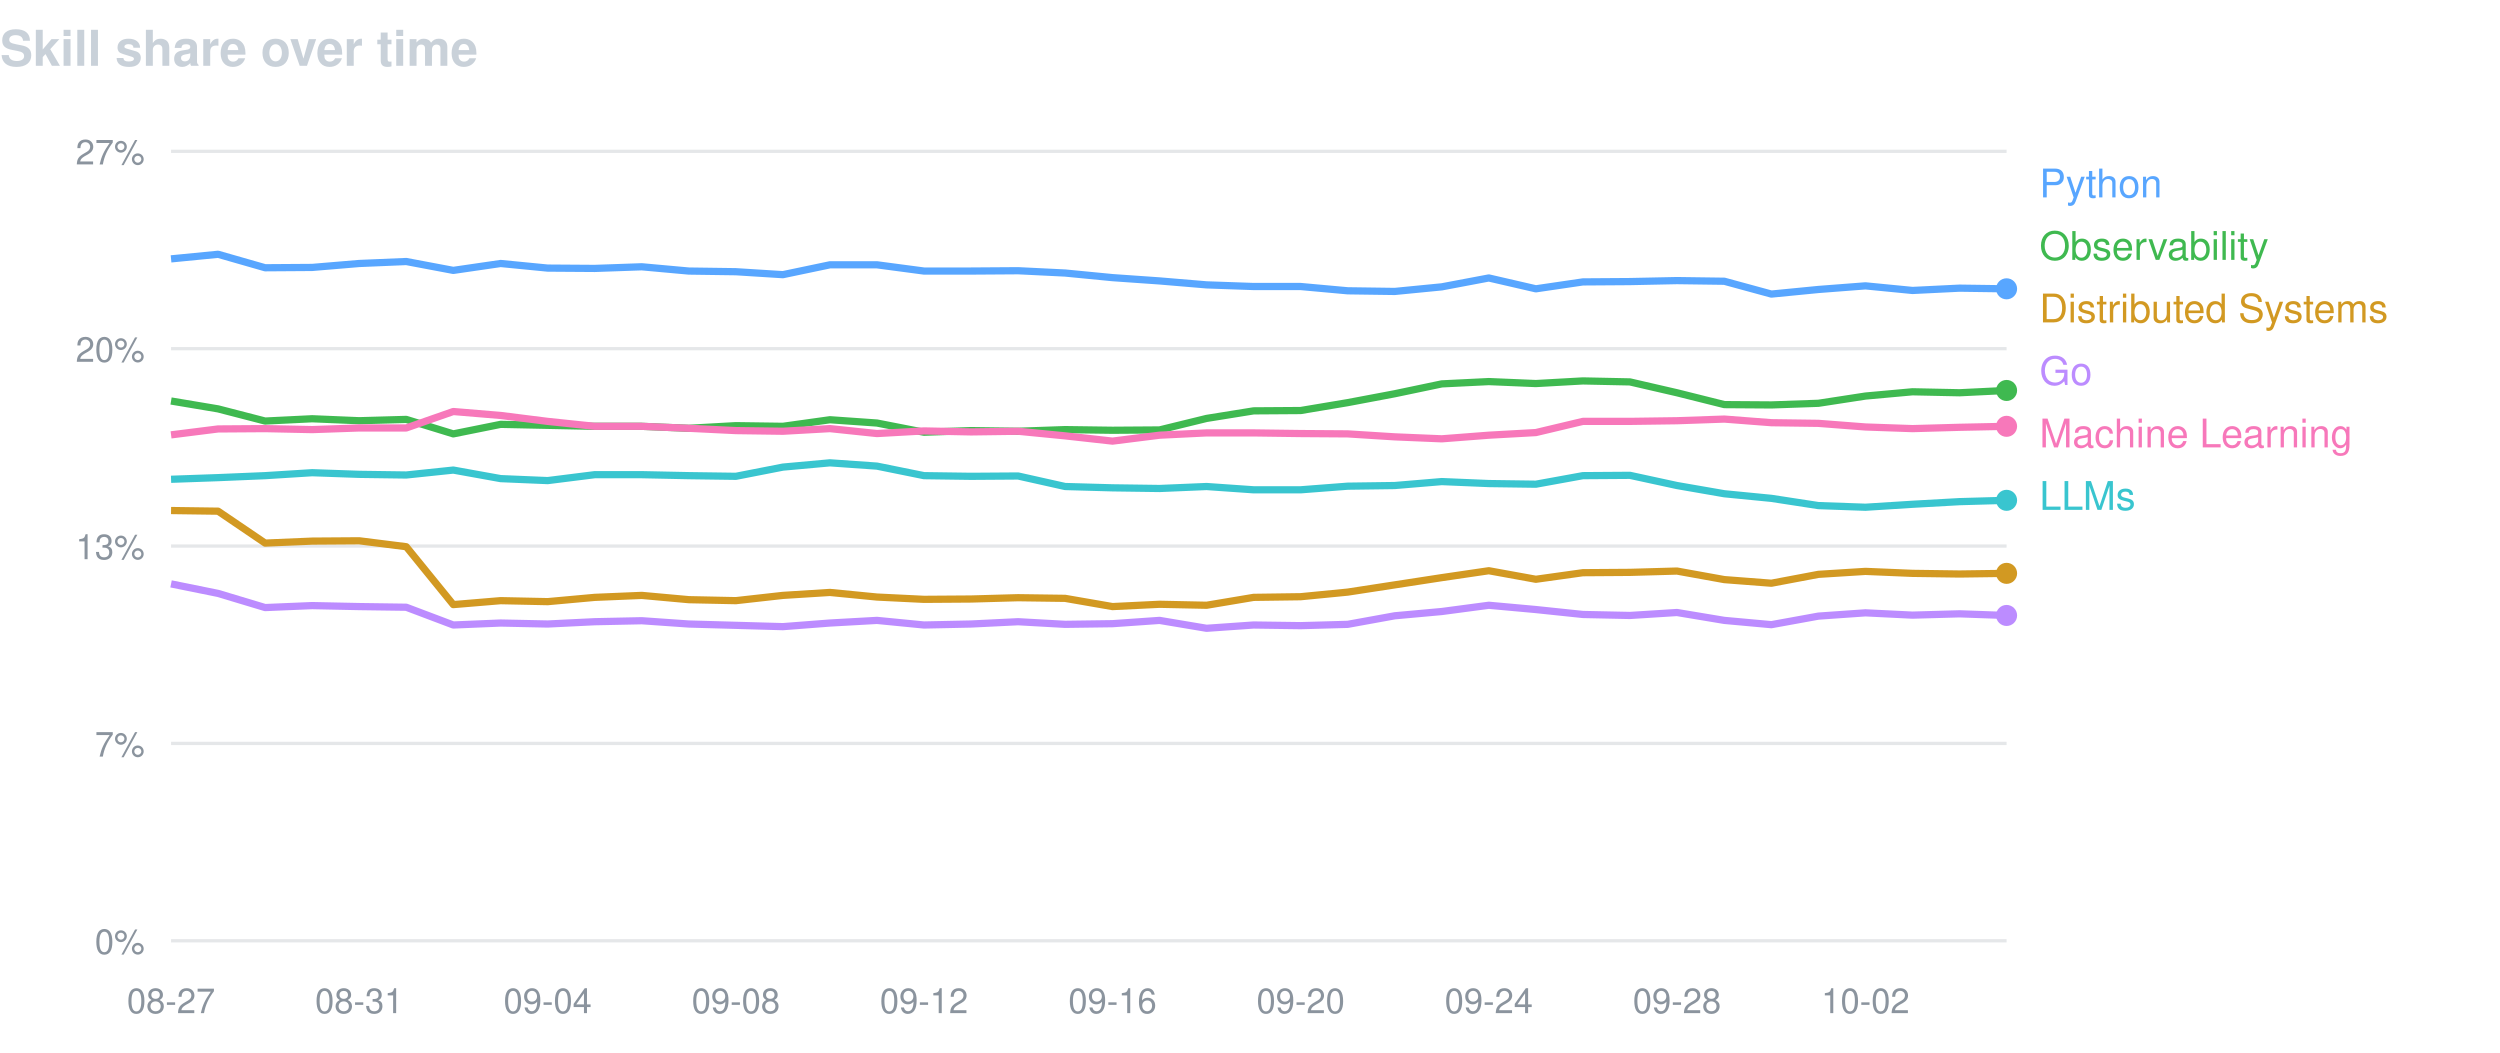
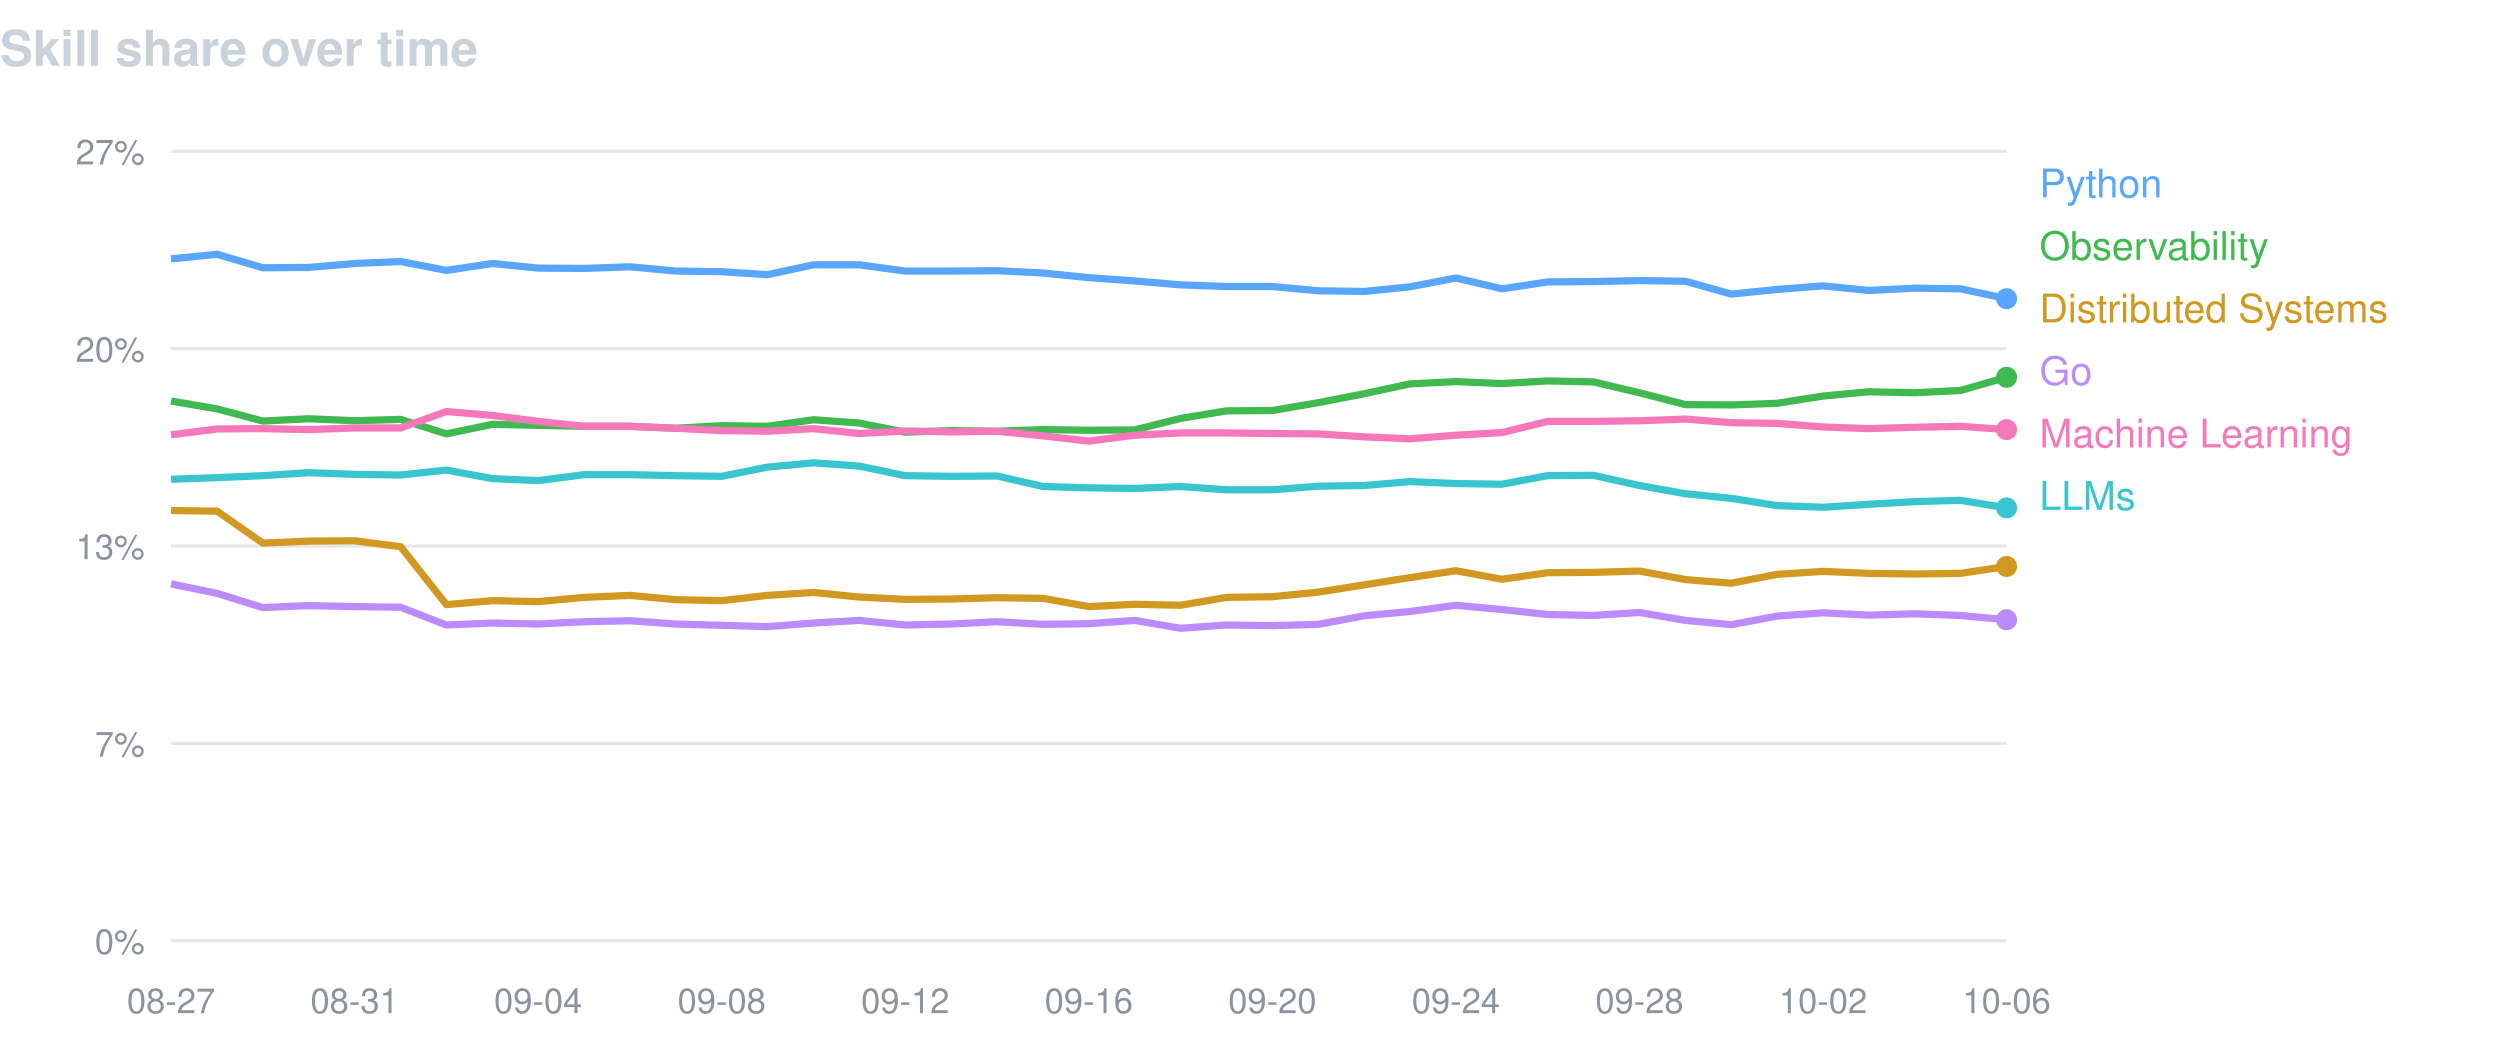
<svg xmlns="http://www.w3.org/2000/svg" width="760" height="320" viewBox="0 0 760 320" font-family="-apple-system,BlinkMacSystemFont,Segoe UI,Helvetica,Arial,sans-serif">
  <text x="0" y="20" fill="#c9d1d9" font-size="15" font-weight="600">Skill share over time</text>
  <line x1="52" y1="46.0" x2="610" y2="46.0" stroke="#8b949e" stroke-opacity="0.22" />
  <text x="44" y="50.0" fill="#8b949e" font-size="10.5" text-anchor="end">27%</text>
  <line x1="52" y1="106.0" x2="610" y2="106.0" stroke="#8b949e" stroke-opacity="0.22" />
  <text x="44" y="110.0" fill="#8b949e" font-size="10.5" text-anchor="end">20%</text>
  <line x1="52" y1="166.0" x2="610" y2="166.0" stroke="#8b949e" stroke-opacity="0.22" />
  <text x="44" y="170.0" fill="#8b949e" font-size="10.5" text-anchor="end">13%</text>
  <line x1="52" y1="226.0" x2="610" y2="226.0" stroke="#8b949e" stroke-opacity="0.22" />
  <text x="44" y="230.0" fill="#8b949e" font-size="10.5" text-anchor="end">7%</text>
  <line x1="52" y1="286.0" x2="610" y2="286.0" stroke="#8b949e" stroke-opacity="0.22" />
  <text x="44" y="290.0" fill="#8b949e" font-size="10.5" text-anchor="end">0%</text>
  <text x="52.0" y="308" fill="#8b949e" font-size="10.5" text-anchor="middle">08-27</text>
-   <text x="109.2" y="308" fill="#8b949e" font-size="10.5" text-anchor="middle">08-31</text>
-   <text x="166.5" y="308" fill="#8b949e" font-size="10.5" text-anchor="middle">09-04</text>
-   <text x="223.7" y="308" fill="#8b949e" font-size="10.5" text-anchor="middle">09-08</text>
-   <text x="280.9" y="308" fill="#8b949e" font-size="10.5" text-anchor="middle">09-12</text>
-   <text x="338.2" y="308" fill="#8b949e" font-size="10.5" text-anchor="middle">09-16</text>
-   <text x="395.4" y="308" fill="#8b949e" font-size="10.5" text-anchor="middle">09-20</text>
-   <text x="452.6" y="308" fill="#8b949e" font-size="10.5" text-anchor="middle">09-24</text>
-   <text x="509.8" y="308" fill="#8b949e" font-size="10.5" text-anchor="middle">09-28</text>
-   <text x="567.1" y="308" fill="#8b949e" font-size="10.5" text-anchor="middle">10-02</text>
-   <path d="M52.0,78.7 L66.3,77.3 L80.6,81.4 L94.9,81.3 L109.2,80.1 L123.5,79.5 L137.8,82.2 L152.2,80.1 L166.5,81.5 L180.8,81.6 L195.1,81.1 L209.4,82.4 L223.7,82.6 L238.0,83.5 L252.3,80.5 L266.6,80.5 L280.9,82.4 L295.2,82.4 L309.5,82.3 L323.8,83.0 L338.2,84.4 L352.5,85.4 L366.8,86.6 L381.1,87.1 L395.4,87.1 L409.7,88.4 L424.0,88.6 L438.3,87.2 L452.6,84.5 L466.9,87.8 L481.2,85.7 L495.5,85.6 L509.8,85.3 L524.2,85.5 L538.5,89.4 L552.8,88.0 L567.1,86.9 L581.4,88.3 L595.7,87.6 L610.0,87.8" fill="none" stroke="#58a6ff" stroke-width="2.2" stroke-linejoin="round" />
-   <circle cx="610.0" cy="87.8" r="3.2" fill="#58a6ff" />
+   <text x="107.8" y="308" fill="#8b949e" font-size="10.5" text-anchor="middle">08-31</text>
+   <text x="163.6" y="308" fill="#8b949e" font-size="10.5" text-anchor="middle">09-04</text>
+   <text x="219.4" y="308" fill="#8b949e" font-size="10.5" text-anchor="middle">09-08</text>
+   <text x="275.2" y="308" fill="#8b949e" font-size="10.5" text-anchor="middle">09-12</text>
+   <text x="331.0" y="308" fill="#8b949e" font-size="10.5" text-anchor="middle">09-16</text>
+   <text x="386.8" y="308" fill="#8b949e" font-size="10.5" text-anchor="middle">09-20</text>
+   <text x="442.6" y="308" fill="#8b949e" font-size="10.5" text-anchor="middle">09-24</text>
+   <text x="498.4" y="308" fill="#8b949e" font-size="10.5" text-anchor="middle">09-28</text>
+   <text x="554.2" y="308" fill="#8b949e" font-size="10.5" text-anchor="middle">10-02</text>
+   <text x="610.0" y="308" fill="#8b949e" font-size="10.5" text-anchor="middle">10-06</text>
+   <path d="M52.0,78.7 L66.0,77.3 L79.9,81.4 L93.8,81.3 L107.8,80.1 L121.8,79.5 L135.7,82.2 L149.7,80.1 L163.6,81.5 L177.6,81.6 L191.5,81.1 L205.4,82.4 L219.4,82.6 L233.3,83.5 L247.3,80.5 L261.2,80.5 L275.2,82.4 L289.1,82.4 L303.1,82.3 L317.1,83.0 L331.0,84.4 L344.9,85.4 L358.9,86.6 L372.9,87.1 L386.8,87.1 L400.8,88.4 L414.7,88.6 L428.6,87.2 L442.6,84.5 L456.6,87.8 L470.5,85.7 L484.4,85.6 L498.4,85.3 L512.4,85.5 L526.3,89.4 L540.2,88.0 L554.2,86.9 L568.1,88.3 L582.1,87.6 L596.0,87.8 L610.0,90.8" fill="none" stroke="#58a6ff" stroke-width="2.2" stroke-linejoin="round" />
+   <circle cx="610.0" cy="90.8" r="3.2" fill="#58a6ff" />
  <text x="620" y="60" fill="#58a6ff" font-size="12">Python</text>
-   <path d="M52.0,121.9 L66.3,124.3 L80.6,128.0 L94.9,127.3 L109.2,127.9 L123.5,127.5 L137.8,131.9 L152.2,129.0 L166.5,129.3 L180.8,129.6 L195.1,129.6 L209.4,130.2 L223.7,129.4 L238.0,129.6 L252.3,127.6 L266.6,128.6 L280.9,131.4 L295.2,130.9 L309.5,131.1 L323.8,130.6 L338.2,130.8 L352.5,130.7 L366.8,127.2 L381.1,124.9 L395.4,124.8 L409.7,122.4 L424.0,119.7 L438.3,116.7 L452.6,116.0 L466.9,116.6 L481.2,115.8 L495.5,116.1 L509.8,119.4 L524.2,123.0 L538.5,123.1 L552.8,122.6 L567.1,120.4 L581.4,119.1 L595.7,119.4 L610.0,118.7" fill="none" stroke="#3fb950" stroke-width="2.2" stroke-linejoin="round" />
-   <circle cx="610.0" cy="118.7" r="3.2" fill="#3fb950" />
+   <path d="M52.0,121.9 L66.0,124.3 L79.9,128.0 L93.8,127.3 L107.8,127.9 L121.8,127.5 L135.7,131.9 L149.7,129.0 L163.6,129.3 L177.6,129.6 L191.5,129.6 L205.4,130.2 L219.4,129.4 L233.3,129.6 L247.3,127.6 L261.2,128.6 L275.2,131.4 L289.1,130.9 L303.1,131.1 L317.1,130.6 L331.0,130.8 L344.9,130.7 L358.9,127.2 L372.9,124.9 L386.8,124.8 L400.8,122.4 L414.7,119.7 L428.6,116.7 L442.6,116.0 L456.6,116.6 L470.5,115.8 L484.4,116.1 L498.4,119.4 L512.4,123.0 L526.3,123.1 L540.2,122.6 L554.2,120.4 L568.1,119.1 L582.1,119.4 L596.0,118.7 L610.0,114.7" fill="none" stroke="#3fb950" stroke-width="2.2" stroke-linejoin="round" />
+   <circle cx="610.0" cy="114.7" r="3.2" fill="#3fb950" />
  <text x="620" y="79" fill="#3fb950" font-size="12">Observability</text>
-   <path d="M52.0,155.2 L66.3,155.4 L80.6,165.1 L94.9,164.5 L109.2,164.4 L123.5,166.2 L137.8,183.8 L152.2,182.6 L166.5,182.9 L180.8,181.6 L195.1,181.0 L209.4,182.3 L223.7,182.6 L238.0,181.0 L252.3,180.1 L266.6,181.5 L280.9,182.2 L295.2,182.1 L309.5,181.7 L323.8,181.9 L338.2,184.4 L352.5,183.7 L366.8,184.0 L381.1,181.6 L395.4,181.4 L409.7,180.0 L424.0,177.8 L438.3,175.6 L452.6,173.5 L466.9,176.1 L481.2,174.1 L495.5,174.0 L509.8,173.6 L524.2,176.2 L538.5,177.3 L552.8,174.6 L567.1,173.7 L581.4,174.3 L595.7,174.5 L610.0,174.3" fill="none" stroke="#d29922" stroke-width="2.2" stroke-linejoin="round" />
-   <circle cx="610.0" cy="174.3" r="3.2" fill="#d29922" />
+   <path d="M52.0,155.2 L66.0,155.4 L79.9,165.1 L93.8,164.5 L107.8,164.4 L121.8,166.2 L135.7,183.8 L149.7,182.6 L163.6,182.9 L177.6,181.6 L191.5,181.0 L205.4,182.3 L219.4,182.6 L233.3,181.0 L247.3,180.1 L261.2,181.5 L275.2,182.2 L289.1,182.1 L303.1,181.7 L317.1,181.9 L331.0,184.4 L344.9,183.7 L358.9,184.0 L372.9,181.6 L386.8,181.4 L400.8,180.0 L414.7,177.8 L428.6,175.6 L442.6,173.5 L456.6,176.1 L470.5,174.1 L484.4,174.0 L498.4,173.6 L512.4,176.2 L526.3,177.3 L540.2,174.6 L554.2,173.7 L568.1,174.3 L582.1,174.5 L596.0,174.3 L610.0,172.2" fill="none" stroke="#d29922" stroke-width="2.2" stroke-linejoin="round" />
+   <circle cx="610.0" cy="172.2" r="3.2" fill="#d29922" />
  <text x="620" y="98" fill="#d29922" font-size="12">Distributed Systems</text>
-   <path d="M52.0,177.5 L66.3,180.4 L80.6,184.7 L94.9,184.1 L109.2,184.4 L123.5,184.6 L137.8,190.0 L152.2,189.4 L166.5,189.7 L180.8,189.0 L195.1,188.7 L209.4,189.7 L223.7,190.1 L238.0,190.5 L252.3,189.4 L266.6,188.6 L280.9,190.0 L295.2,189.7 L309.5,189.0 L323.8,189.8 L338.2,189.6 L352.5,188.6 L366.8,191.0 L381.1,190.0 L395.4,190.2 L409.7,189.8 L424.0,187.2 L438.3,185.9 L452.6,184.0 L466.9,185.3 L481.2,186.8 L495.5,187.1 L509.8,186.2 L524.2,188.6 L538.5,189.9 L552.8,187.3 L567.1,186.3 L581.4,187.0 L595.7,186.6 L610.0,187.1" fill="none" stroke="#bc8cff" stroke-width="2.2" stroke-linejoin="round" />
-   <circle cx="610.0" cy="187.1" r="3.2" fill="#bc8cff" />
+   <path d="M52.0,177.5 L66.0,180.4 L79.9,184.7 L93.8,184.1 L107.8,184.4 L121.8,184.6 L135.7,190.0 L149.7,189.4 L163.6,189.7 L177.6,189.0 L191.5,188.7 L205.4,189.7 L219.4,190.1 L233.3,190.5 L247.3,189.4 L261.2,188.6 L275.2,190.0 L289.1,189.7 L303.1,189.0 L317.1,189.8 L331.0,189.6 L344.9,188.6 L358.9,191.0 L372.9,190.0 L386.8,190.2 L400.8,189.8 L414.7,187.2 L428.6,185.9 L442.6,184.0 L456.6,185.3 L470.5,186.8 L484.4,187.1 L498.4,186.2 L512.4,188.6 L526.3,189.9 L540.2,187.3 L554.2,186.3 L568.1,187.0 L582.1,186.6 L596.0,187.1 L610.0,188.4" fill="none" stroke="#bc8cff" stroke-width="2.2" stroke-linejoin="round" />
+   <circle cx="610.0" cy="188.4" r="3.2" fill="#bc8cff" />
  <text x="620" y="117" fill="#bc8cff" font-size="12">Go</text>
-   <path d="M52.0,132.2 L66.3,130.4 L80.6,130.3 L94.9,130.6 L109.2,130.1 L123.5,130.1 L137.8,125.1 L152.2,126.3 L166.5,128.1 L180.8,129.6 L195.1,129.6 L209.4,130.2 L223.7,130.9 L238.0,131.1 L252.3,130.3 L266.6,131.8 L280.9,131.0 L295.2,131.3 L309.5,131.1 L323.8,132.5 L338.2,134.1 L352.5,132.3 L366.8,131.6 L381.1,131.6 L395.4,131.8 L409.7,131.9 L424.0,132.8 L438.3,133.4 L452.6,132.3 L466.9,131.5 L481.2,128.1 L495.5,128.1 L509.8,127.9 L524.2,127.4 L538.5,128.5 L552.8,128.7 L567.1,129.8 L581.4,130.3 L595.7,129.9 L610.0,129.6" fill="none" stroke="#f778ba" stroke-width="2.2" stroke-linejoin="round" />
-   <circle cx="610.0" cy="129.6" r="3.2" fill="#f778ba" />
+   <path d="M52.0,132.2 L66.0,130.4 L79.9,130.3 L93.8,130.6 L107.8,130.1 L121.8,130.1 L135.7,125.1 L149.7,126.3 L163.6,128.1 L177.6,129.6 L191.5,129.6 L205.4,130.2 L219.4,130.9 L233.3,131.1 L247.3,130.3 L261.2,131.8 L275.2,131.0 L289.1,131.3 L303.1,131.1 L317.1,132.5 L331.0,134.1 L344.9,132.3 L358.9,131.6 L372.9,131.6 L386.8,131.8 L400.8,131.9 L414.7,132.8 L428.6,133.4 L442.6,132.3 L456.6,131.5 L470.5,128.1 L484.4,128.1 L498.4,127.9 L512.4,127.4 L526.3,128.5 L540.2,128.7 L554.2,129.8 L568.1,130.3 L582.1,129.9 L596.0,129.6 L610.0,130.6" fill="none" stroke="#f778ba" stroke-width="2.2" stroke-linejoin="round" />
+   <circle cx="610.0" cy="130.6" r="3.2" fill="#f778ba" />
  <text x="620" y="136" fill="#f778ba" font-size="12">Machine Learning</text>
-   <path d="M52.0,145.7 L66.3,145.2 L80.6,144.6 L94.9,143.7 L109.2,144.2 L123.5,144.4 L137.8,142.9 L152.2,145.5 L166.5,146.1 L180.8,144.3 L195.1,144.3 L209.4,144.6 L223.7,144.8 L238.0,142.0 L252.3,140.7 L266.6,141.7 L280.9,144.6 L295.2,144.8 L309.5,144.7 L323.8,147.9 L338.2,148.3 L352.5,148.5 L366.8,147.9 L381.1,148.9 L395.4,148.9 L409.7,147.8 L424.0,147.6 L438.3,146.4 L452.6,147.0 L466.9,147.2 L481.2,144.6 L495.5,144.5 L509.8,147.6 L524.2,150.1 L538.5,151.5 L552.8,153.7 L567.1,154.2 L581.4,153.3 L595.7,152.5 L610.0,152.1" fill="none" stroke="#39c5cf" stroke-width="2.2" stroke-linejoin="round" />
-   <circle cx="610.0" cy="152.1" r="3.2" fill="#39c5cf" />
+   <path d="M52.0,145.7 L66.0,145.2 L79.9,144.6 L93.8,143.7 L107.8,144.2 L121.8,144.4 L135.7,142.9 L149.7,145.5 L163.6,146.1 L177.6,144.3 L191.5,144.3 L205.4,144.6 L219.4,144.8 L233.3,142.0 L247.3,140.7 L261.2,141.7 L275.2,144.6 L289.1,144.8 L303.1,144.7 L317.1,147.9 L331.0,148.3 L344.9,148.5 L358.9,147.9 L372.9,148.9 L386.8,148.9 L400.8,147.8 L414.7,147.6 L428.6,146.4 L442.6,147.0 L456.6,147.2 L470.5,144.6 L484.4,144.5 L498.4,147.6 L512.4,150.1 L526.3,151.5 L540.2,153.7 L554.2,154.2 L568.1,153.3 L582.1,152.5 L596.0,152.1 L610.0,154.4" fill="none" stroke="#39c5cf" stroke-width="2.2" stroke-linejoin="round" />
+   <circle cx="610.0" cy="154.4" r="3.2" fill="#39c5cf" />
  <text x="620" y="155" fill="#39c5cf" font-size="12">LLMs</text>
</svg>
